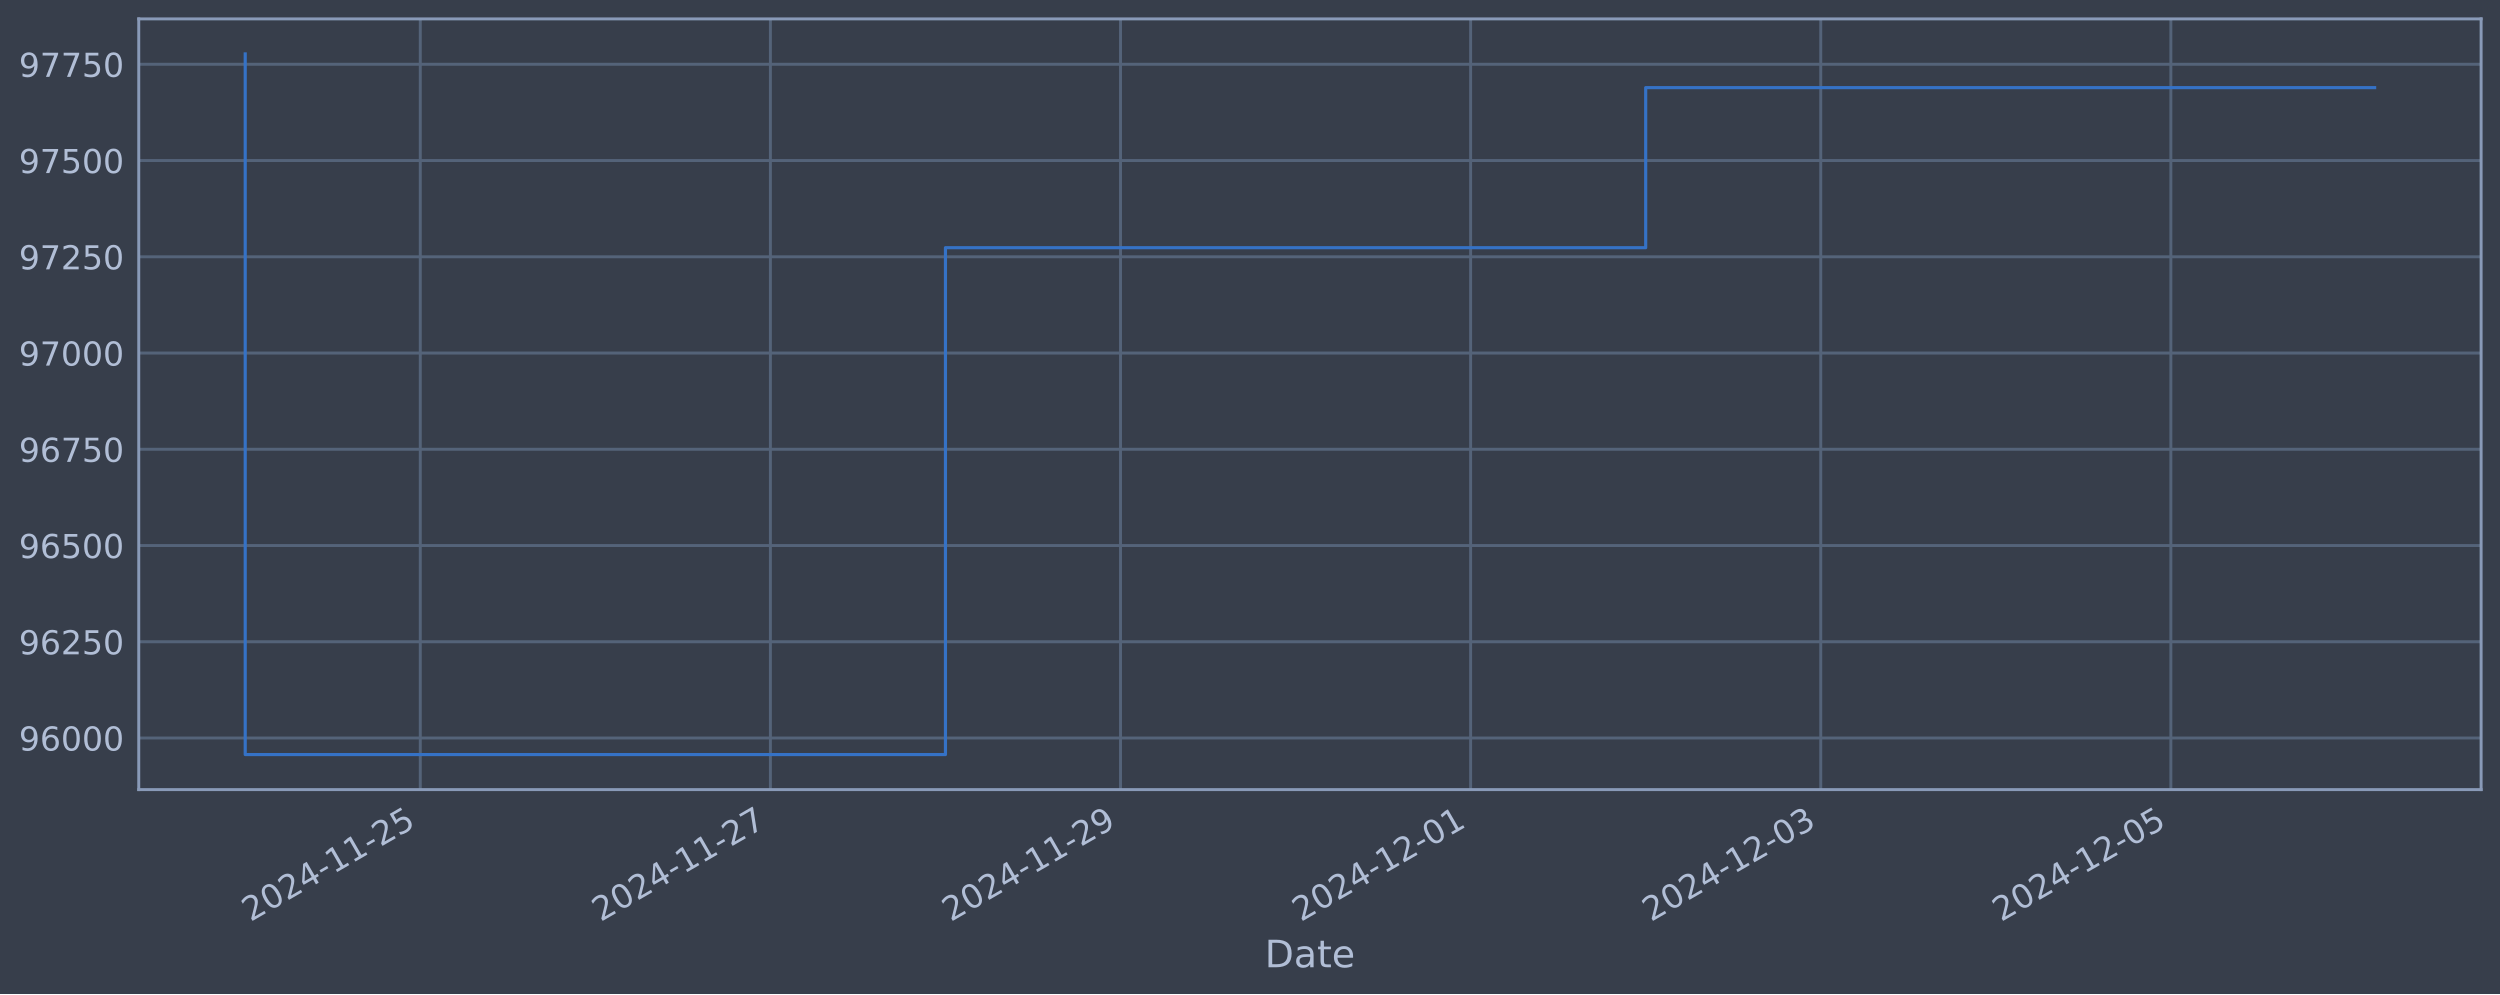
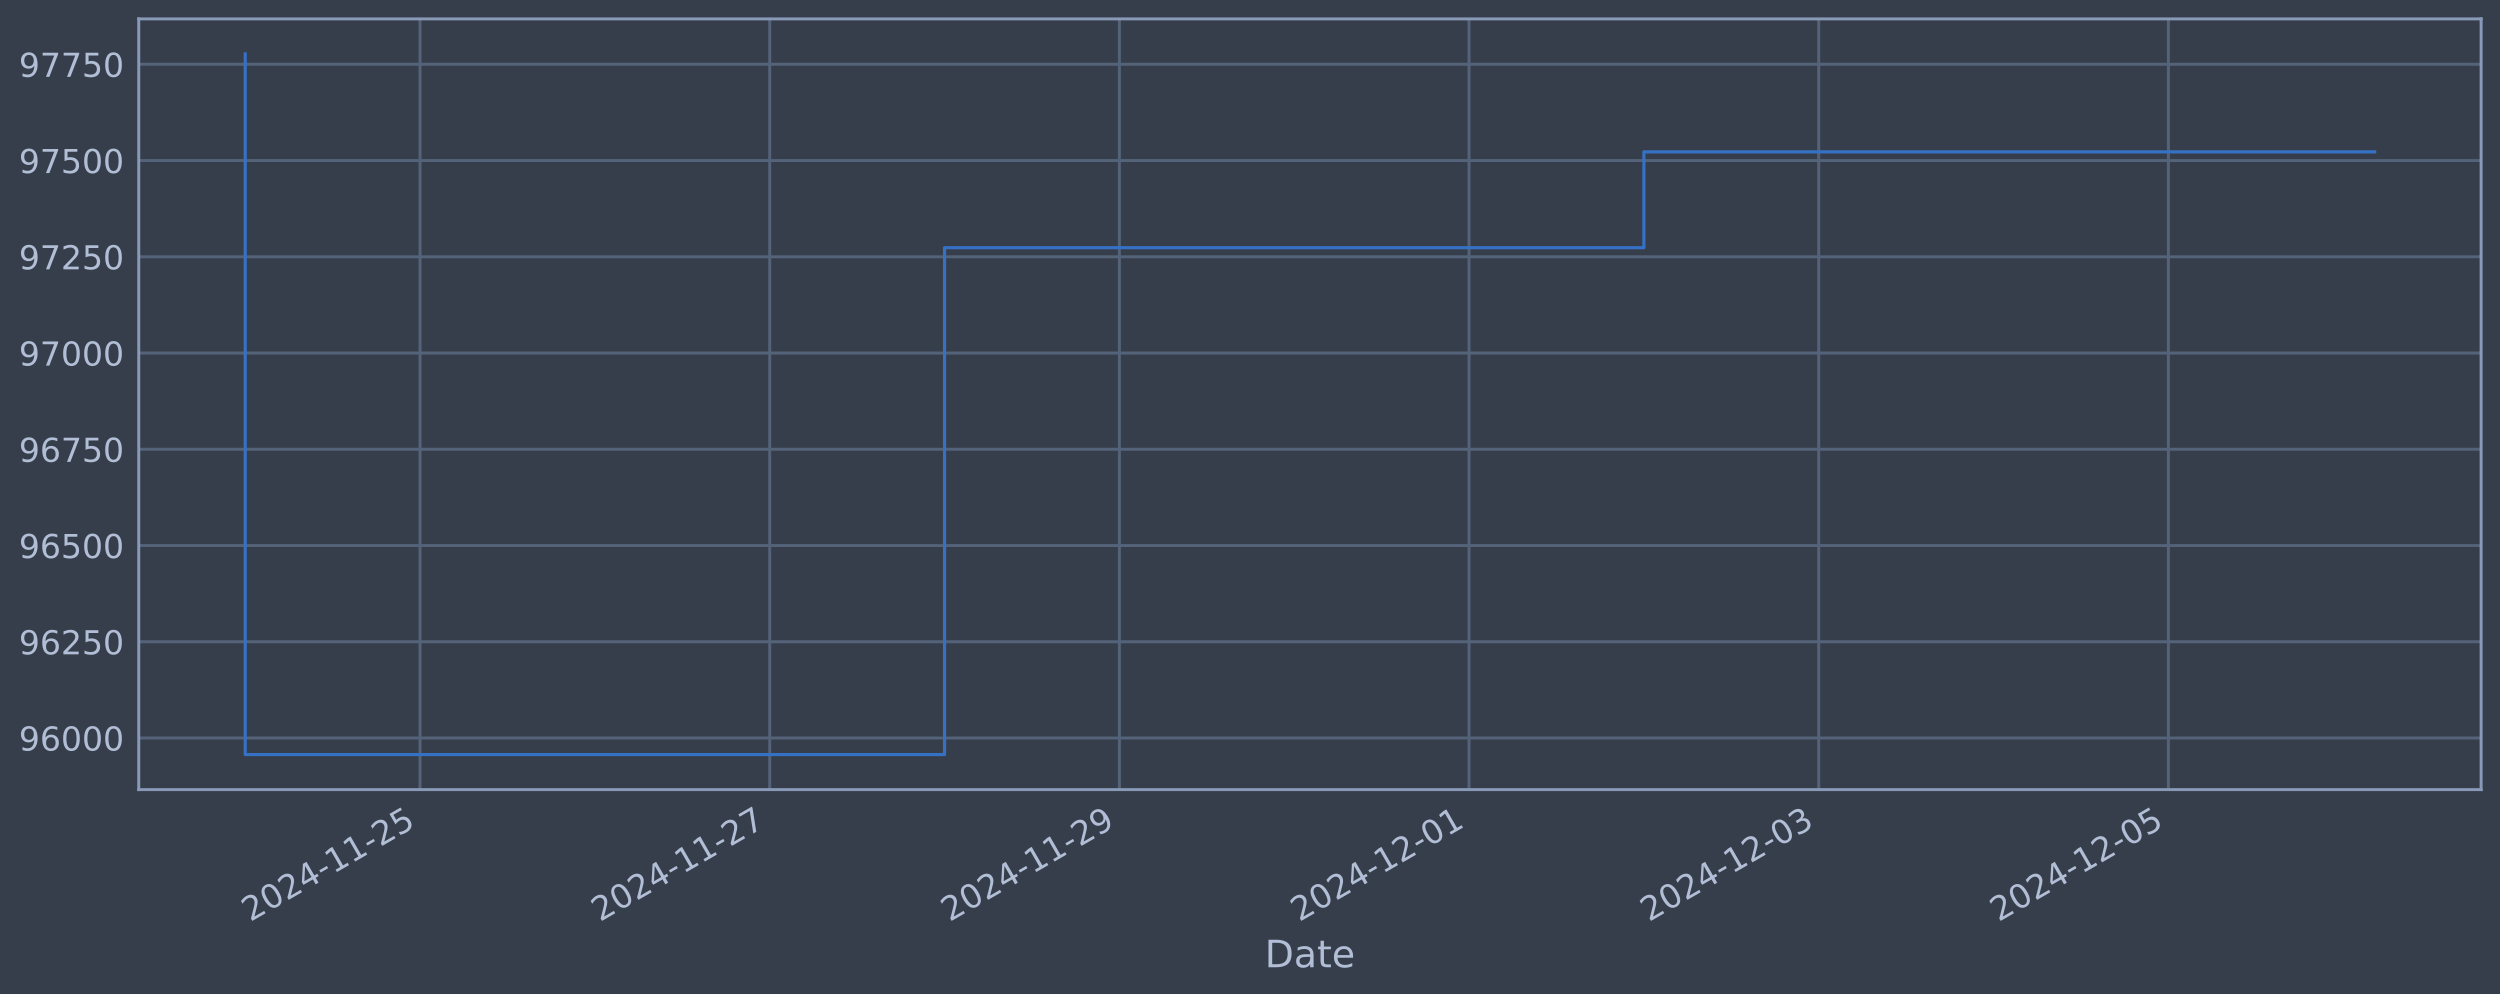
<svg xmlns="http://www.w3.org/2000/svg" xmlns:xlink="http://www.w3.org/1999/xlink" width="952.884pt" height="378.87pt" viewBox="0 0 952.884 378.87" version="1.1">
  <defs>
    <style type="text/css">*{stroke-linejoin: round; stroke-linecap: butt}</style>
  </defs>
  <g id="figure_1">
    <g id="patch_1">
      <path d="M 0 378.87  L 952.884 378.87  L 952.884 0  L 0 0  z " style="fill: #373e4b" />
    </g>
    <g id="axes_1">
      <g id="patch_2">
        <path d="M 52.884 300.96  L 945.684 300.96  L 945.684 7.2  L 52.884 7.2  z " style="fill: #373e4b" />
      </g>
      <g id="matplotlib.axis_1">
        <g id="xtick_1">
          <g id="line2d_1">
-             <path d="M 160.19 300.96  L 160.19 7.2  " clip-path="url(#p7ddcecc5f5)" style="fill: none; stroke: #546379; stroke-width: 1.12; stroke-linecap: square" />
+             <path d="M 160.104 300.96  L 160.104 7.2  " clip-path="url(#pc87a5936e1)" style="fill: none; stroke: #546379; stroke-width: 1.12; stroke-linecap: square" />
          </g>
          <g id="line2d_2" />
          <g id="text_1">
-             <g style="fill: #b1bed6" transform="translate(95.46405 351.4642) rotate(-30) scale(0.126 -0.126)">
+             <g style="fill: #b1bed6" transform="translate(95.37845 351.4642) rotate(-30) scale(0.126 -0.126)">
              <defs>
                <path id="DejaVuSans-32" d="M 1228 531  L 3431 531  L 3431 0  L 469 0  L 469 531  Q 828 903 1448 1529  Q 2069 2156 2228 2338  Q 2531 2678 2651 2914  Q 2772 3150 2772 3378  Q 2772 3750 2511 3984  Q 2250 4219 1831 4219  Q 1534 4219 1204 4116  Q 875 4013 500 3803  L 500 4441  Q 881 4594 1212 4672  Q 1544 4750 1819 4750  Q 2544 4750 2975 4387  Q 3406 4025 3406 3419  Q 3406 3131 3298 2873  Q 3191 2616 2906 2266  Q 2828 2175 2409 1742  Q 1991 1309 1228 531  z " transform="scale(0.015625)" />
                <path id="DejaVuSans-30" d="M 2034 4250  Q 1547 4250 1301 3770  Q 1056 3291 1056 2328  Q 1056 1369 1301 889  Q 1547 409 2034 409  Q 2525 409 2770 889  Q 3016 1369 3016 2328  Q 3016 3291 2770 3770  Q 2525 4250 2034 4250  z M 2034 4750  Q 2819 4750 3233 4129  Q 3647 3509 3647 2328  Q 3647 1150 3233 529  Q 2819 -91 2034 -91  Q 1250 -91 836 529  Q 422 1150 422 2328  Q 422 3509 836 4129  Q 1250 4750 2034 4750  z " transform="scale(0.015625)" />
                <path id="DejaVuSans-34" d="M 2419 4116  L 825 1625  L 2419 1625  L 2419 4116  z M 2253 4666  L 3047 4666  L 3047 1625  L 3713 1625  L 3713 1100  L 3047 1100  L 3047 0  L 2419 0  L 2419 1100  L 313 1100  L 313 1709  L 2253 4666  z " transform="scale(0.015625)" />
                <path id="DejaVuSans-2d" d="M 313 2009  L 1997 2009  L 1997 1497  L 313 1497  L 313 2009  z " transform="scale(0.015625)" />
                <path id="DejaVuSans-31" d="M 794 531  L 1825 531  L 1825 4091  L 703 3866  L 703 4441  L 1819 4666  L 2450 4666  L 2450 531  L 3481 531  L 3481 0  L 794 0  L 794 531  z " transform="scale(0.015625)" />
                <path id="DejaVuSans-35" d="M 691 4666  L 3169 4666  L 3169 4134  L 1269 4134  L 1269 2991  Q 1406 3038 1543 3061  Q 1681 3084 1819 3084  Q 2600 3084 3056 2656  Q 3513 2228 3513 1497  Q 3513 744 3044 326  Q 2575 -91 1722 -91  Q 1428 -91 1123 -41  Q 819 9 494 109  L 494 744  Q 775 591 1075 516  Q 1375 441 1709 441  Q 2250 441 2565 725  Q 2881 1009 2881 1497  Q 2881 1984 2565 2268  Q 2250 2553 1709 2553  Q 1456 2553 1204 2497  Q 953 2441 691 2322  L 691 4666  z " transform="scale(0.015625)" />
              </defs>
              <use xlink:href="#DejaVuSans-32" />
              <use xlink:href="#DejaVuSans-30" x="63.623" />
              <use xlink:href="#DejaVuSans-32" x="127.246" />
              <use xlink:href="#DejaVuSans-34" x="190.869" />
              <use xlink:href="#DejaVuSans-2d" x="254.492" />
              <use xlink:href="#DejaVuSans-31" x="290.576" />
              <use xlink:href="#DejaVuSans-31" x="354.199" />
              <use xlink:href="#DejaVuSans-2d" x="417.822" />
              <use xlink:href="#DejaVuSans-32" x="453.906" />
              <use xlink:href="#DejaVuSans-35" x="517.529" />
            </g>
          </g>
        </g>
        <g id="xtick_2">
          <g id="line2d_3">
-             <path d="M 293.638 300.96  L 293.638 7.2  " clip-path="url(#p7ddcecc5f5)" style="fill: none; stroke: #546379; stroke-width: 1.12; stroke-linecap: square" />
+             <path d="M 293.381 300.96  L 293.381 7.2  " clip-path="url(#pc87a5936e1)" style="fill: none; stroke: #546379; stroke-width: 1.12; stroke-linecap: square" />
          </g>
          <g id="line2d_4" />
          <g id="text_2">
-             <g style="fill: #b1bed6" transform="translate(228.912 351.4642) rotate(-30) scale(0.126 -0.126)">
+             <g style="fill: #b1bed6" transform="translate(228.6552 351.4642) rotate(-30) scale(0.126 -0.126)">
              <defs>
                <path id="DejaVuSans-37" d="M 525 4666  L 3525 4666  L 3525 4397  L 1831 0  L 1172 0  L 2766 4134  L 525 4134  L 525 4666  z " transform="scale(0.015625)" />
              </defs>
              <use xlink:href="#DejaVuSans-32" />
              <use xlink:href="#DejaVuSans-30" x="63.623" />
              <use xlink:href="#DejaVuSans-32" x="127.246" />
              <use xlink:href="#DejaVuSans-34" x="190.869" />
              <use xlink:href="#DejaVuSans-2d" x="254.492" />
              <use xlink:href="#DejaVuSans-31" x="290.576" />
              <use xlink:href="#DejaVuSans-31" x="354.199" />
              <use xlink:href="#DejaVuSans-2d" x="417.822" />
              <use xlink:href="#DejaVuSans-32" x="453.906" />
              <use xlink:href="#DejaVuSans-37" x="517.529" />
            </g>
          </g>
        </g>
        <g id="xtick_3">
          <g id="line2d_5">
-             <path d="M 427.086 300.96  L 427.086 7.2  " clip-path="url(#p7ddcecc5f5)" style="fill: none; stroke: #546379; stroke-width: 1.12; stroke-linecap: square" />
+             <path d="M 426.658 300.96  L 426.658 7.2  " clip-path="url(#pc87a5936e1)" style="fill: none; stroke: #546379; stroke-width: 1.12; stroke-linecap: square" />
          </g>
          <g id="line2d_6" />
          <g id="text_3">
-             <g style="fill: #b1bed6" transform="translate(362.36 351.4642) rotate(-30) scale(0.126 -0.126)">
+             <g style="fill: #b1bed6" transform="translate(361.932 351.4642) rotate(-30) scale(0.126 -0.126)">
              <defs>
                <path id="DejaVuSans-39" d="M 703 97  L 703 672  Q 941 559 1184 500  Q 1428 441 1663 441  Q 2288 441 2617 861  Q 2947 1281 2994 2138  Q 2813 1869 2534 1725  Q 2256 1581 1919 1581  Q 1219 1581 811 2004  Q 403 2428 403 3163  Q 403 3881 828 4315  Q 1253 4750 1959 4750  Q 2769 4750 3195 4129  Q 3622 3509 3622 2328  Q 3622 1225 3098 567  Q 2575 -91 1691 -91  Q 1453 -91 1209 -44  Q 966 3 703 97  z M 1959 2075  Q 2384 2075 2632 2365  Q 2881 2656 2881 3163  Q 2881 3666 2632 3958  Q 2384 4250 1959 4250  Q 1534 4250 1286 3958  Q 1038 3666 1038 3163  Q 1038 2656 1286 2365  Q 1534 2075 1959 2075  z " transform="scale(0.015625)" />
              </defs>
              <use xlink:href="#DejaVuSans-32" />
              <use xlink:href="#DejaVuSans-30" x="63.623" />
              <use xlink:href="#DejaVuSans-32" x="127.246" />
              <use xlink:href="#DejaVuSans-34" x="190.869" />
              <use xlink:href="#DejaVuSans-2d" x="254.492" />
              <use xlink:href="#DejaVuSans-31" x="290.576" />
              <use xlink:href="#DejaVuSans-31" x="354.199" />
              <use xlink:href="#DejaVuSans-2d" x="417.822" />
              <use xlink:href="#DejaVuSans-32" x="453.906" />
              <use xlink:href="#DejaVuSans-39" x="517.529" />
            </g>
          </g>
        </g>
        <g id="xtick_4">
          <g id="line2d_7">
-             <path d="M 560.534 300.96  L 560.534 7.2  " clip-path="url(#p7ddcecc5f5)" style="fill: none; stroke: #546379; stroke-width: 1.12; stroke-linecap: square" />
+             <path d="M 559.934 300.96  L 559.934 7.2  " clip-path="url(#pc87a5936e1)" style="fill: none; stroke: #546379; stroke-width: 1.12; stroke-linecap: square" />
          </g>
          <g id="line2d_8" />
          <g id="text_4">
-             <g style="fill: #b1bed6" transform="translate(495.808 351.4642) rotate(-30) scale(0.126 -0.126)">
+             <g style="fill: #b1bed6" transform="translate(495.2088 351.4642) rotate(-30) scale(0.126 -0.126)">
              <use xlink:href="#DejaVuSans-32" />
              <use xlink:href="#DejaVuSans-30" x="63.623" />
              <use xlink:href="#DejaVuSans-32" x="127.246" />
              <use xlink:href="#DejaVuSans-34" x="190.869" />
              <use xlink:href="#DejaVuSans-2d" x="254.492" />
              <use xlink:href="#DejaVuSans-31" x="290.576" />
              <use xlink:href="#DejaVuSans-32" x="354.199" />
              <use xlink:href="#DejaVuSans-2d" x="417.822" />
              <use xlink:href="#DejaVuSans-30" x="453.906" />
              <use xlink:href="#DejaVuSans-31" x="517.529" />
            </g>
          </g>
        </g>
        <g id="xtick_5">
          <g id="line2d_9">
-             <path d="M 693.982 300.96  L 693.982 7.2  " clip-path="url(#p7ddcecc5f5)" style="fill: none; stroke: #546379; stroke-width: 1.12; stroke-linecap: square" />
+             <path d="M 693.211 300.96  L 693.211 7.2  " clip-path="url(#pc87a5936e1)" style="fill: none; stroke: #546379; stroke-width: 1.12; stroke-linecap: square" />
          </g>
          <g id="line2d_10" />
          <g id="text_5">
-             <g style="fill: #b1bed6" transform="translate(629.256 351.4642) rotate(-30) scale(0.126 -0.126)">
+             <g style="fill: #b1bed6" transform="translate(628.4856 351.4642) rotate(-30) scale(0.126 -0.126)">
              <defs>
                <path id="DejaVuSans-33" d="M 2597 2516  Q 3050 2419 3304 2112  Q 3559 1806 3559 1356  Q 3559 666 3084 287  Q 2609 -91 1734 -91  Q 1441 -91 1130 -33  Q 819 25 488 141  L 488 750  Q 750 597 1062 519  Q 1375 441 1716 441  Q 2309 441 2620 675  Q 2931 909 2931 1356  Q 2931 1769 2642 2001  Q 2353 2234 1838 2234  L 1294 2234  L 1294 2753  L 1863 2753  Q 2328 2753 2575 2939  Q 2822 3125 2822 3475  Q 2822 3834 2567 4026  Q 2313 4219 1838 4219  Q 1578 4219 1281 4162  Q 984 4106 628 3988  L 628 4550  Q 988 4650 1302 4700  Q 1616 4750 1894 4750  Q 2613 4750 3031 4423  Q 3450 4097 3450 3541  Q 3450 3153 3228 2886  Q 3006 2619 2597 2516  z " transform="scale(0.015625)" />
              </defs>
              <use xlink:href="#DejaVuSans-32" />
              <use xlink:href="#DejaVuSans-30" x="63.623" />
              <use xlink:href="#DejaVuSans-32" x="127.246" />
              <use xlink:href="#DejaVuSans-34" x="190.869" />
              <use xlink:href="#DejaVuSans-2d" x="254.492" />
              <use xlink:href="#DejaVuSans-31" x="290.576" />
              <use xlink:href="#DejaVuSans-32" x="354.199" />
              <use xlink:href="#DejaVuSans-2d" x="417.822" />
              <use xlink:href="#DejaVuSans-30" x="453.906" />
              <use xlink:href="#DejaVuSans-33" x="517.529" />
            </g>
          </g>
        </g>
        <g id="xtick_6">
          <g id="line2d_11">
-             <path d="M 827.429 300.96  L 827.429 7.2  " clip-path="url(#p7ddcecc5f5)" style="fill: none; stroke: #546379; stroke-width: 1.12; stroke-linecap: square" />
+             <path d="M 826.488 300.96  L 826.488 7.2  " clip-path="url(#pc87a5936e1)" style="fill: none; stroke: #546379; stroke-width: 1.12; stroke-linecap: square" />
          </g>
          <g id="line2d_12" />
          <g id="text_6">
-             <g style="fill: #b1bed6" transform="translate(762.704 351.4642) rotate(-30) scale(0.126 -0.126)">
+             <g style="fill: #b1bed6" transform="translate(761.7624 351.4642) rotate(-30) scale(0.126 -0.126)">
              <use xlink:href="#DejaVuSans-32" />
              <use xlink:href="#DejaVuSans-30" x="63.623" />
              <use xlink:href="#DejaVuSans-32" x="127.246" />
              <use xlink:href="#DejaVuSans-34" x="190.869" />
              <use xlink:href="#DejaVuSans-2d" x="254.492" />
              <use xlink:href="#DejaVuSans-31" x="290.576" />
              <use xlink:href="#DejaVuSans-32" x="354.199" />
              <use xlink:href="#DejaVuSans-2d" x="417.822" />
              <use xlink:href="#DejaVuSans-30" x="453.906" />
              <use xlink:href="#DejaVuSans-35" x="517.529" />
            </g>
          </g>
        </g>
        <g id="text_7">
          <g style="fill: #b1bed6" transform="translate(482.0746 368.6753) scale(0.144 -0.144)">
            <defs>
              <path id="DejaVuSans-44" d="M 1259 4147  L 1259 519  L 2022 519  Q 2988 519 3436 956  Q 3884 1394 3884 2338  Q 3884 3275 3436 3711  Q 2988 4147 2022 4147  L 1259 4147  z M 628 4666  L 1925 4666  Q 3281 4666 3915 4102  Q 4550 3538 4550 2338  Q 4550 1131 3912 565  Q 3275 0 1925 0  L 628 0  L 628 4666  z " transform="scale(0.015625)" />
              <path id="DejaVuSans-61" d="M 2194 1759  Q 1497 1759 1228 1600  Q 959 1441 959 1056  Q 959 750 1161 570  Q 1363 391 1709 391  Q 2188 391 2477 730  Q 2766 1069 2766 1631  L 2766 1759  L 2194 1759  z M 3341 1997  L 3341 0  L 2766 0  L 2766 531  Q 2569 213 2275 61  Q 1981 -91 1556 -91  Q 1019 -91 701 211  Q 384 513 384 1019  Q 384 1609 779 1909  Q 1175 2209 1959 2209  L 2766 2209  L 2766 2266  Q 2766 2663 2505 2880  Q 2244 3097 1772 3097  Q 1472 3097 1187 3025  Q 903 2953 641 2809  L 641 3341  Q 956 3463 1253 3523  Q 1550 3584 1831 3584  Q 2591 3584 2966 3190  Q 3341 2797 3341 1997  z " transform="scale(0.015625)" />
              <path id="DejaVuSans-74" d="M 1172 4494  L 1172 3500  L 2356 3500  L 2356 3053  L 1172 3053  L 1172 1153  Q 1172 725 1289 603  Q 1406 481 1766 481  L 2356 481  L 2356 0  L 1766 0  Q 1100 0 847 248  Q 594 497 594 1153  L 594 3053  L 172 3053  L 172 3500  L 594 3500  L 594 4494  L 1172 4494  z " transform="scale(0.015625)" />
              <path id="DejaVuSans-65" d="M 3597 1894  L 3597 1613  L 953 1613  Q 991 1019 1311 708  Q 1631 397 2203 397  Q 2534 397 2845 478  Q 3156 559 3463 722  L 3463 178  Q 3153 47 2828 -22  Q 2503 -91 2169 -91  Q 1331 -91 842 396  Q 353 884 353 1716  Q 353 2575 817 3079  Q 1281 3584 2069 3584  Q 2775 3584 3186 3129  Q 3597 2675 3597 1894  z M 3022 2063  Q 3016 2534 2758 2815  Q 2500 3097 2075 3097  Q 1594 3097 1305 2825  Q 1016 2553 972 2059  L 3022 2063  z " transform="scale(0.015625)" />
            </defs>
            <use xlink:href="#DejaVuSans-44" />
            <use xlink:href="#DejaVuSans-61" x="77.002" />
            <use xlink:href="#DejaVuSans-74" x="138.281" />
            <use xlink:href="#DejaVuSans-65" x="177.49" />
          </g>
        </g>
      </g>
      <g id="matplotlib.axis_2">
        <g id="ytick_1">
          <g id="line2d_13">
-             <path d="M 52.884 281.296  L 945.684 281.296  " clip-path="url(#p7ddcecc5f5)" style="fill: none; stroke: #546379; stroke-width: 1.12; stroke-linecap: square" />
+             <path d="M 52.884 281.296  L 945.684 281.296  " clip-path="url(#pc87a5936e1)" style="fill: none; stroke: #546379; stroke-width: 1.12; stroke-linecap: square" />
          </g>
          <g id="line2d_14" />
          <g id="text_8">
            <g style="fill: #b1bed6" transform="translate(7.2 286.0831) scale(0.126 -0.126)">
              <defs>
                <path id="DejaVuSans-36" d="M 2113 2584  Q 1688 2584 1439 2293  Q 1191 2003 1191 1497  Q 1191 994 1439 701  Q 1688 409 2113 409  Q 2538 409 2786 701  Q 3034 994 3034 1497  Q 3034 2003 2786 2293  Q 2538 2584 2113 2584  z M 3366 4563  L 3366 3988  Q 3128 4100 2886 4159  Q 2644 4219 2406 4219  Q 1781 4219 1451 3797  Q 1122 3375 1075 2522  Q 1259 2794 1537 2939  Q 1816 3084 2150 3084  Q 2853 3084 3261 2657  Q 3669 2231 3669 1497  Q 3669 778 3244 343  Q 2819 -91 2113 -91  Q 1303 -91 875 529  Q 447 1150 447 2328  Q 447 3434 972 4092  Q 1497 4750 2381 4750  Q 2619 4750 2861 4703  Q 3103 4656 3366 4563  z " transform="scale(0.015625)" />
              </defs>
              <use xlink:href="#DejaVuSans-39" />
              <use xlink:href="#DejaVuSans-36" x="63.623" />
              <use xlink:href="#DejaVuSans-30" x="127.246" />
              <use xlink:href="#DejaVuSans-30" x="190.869" />
              <use xlink:href="#DejaVuSans-30" x="254.492" />
            </g>
          </g>
        </g>
        <g id="ytick_2">
          <g id="line2d_15">
-             <path d="M 52.884 244.612  L 945.684 244.612  " clip-path="url(#p7ddcecc5f5)" style="fill: none; stroke: #546379; stroke-width: 1.12; stroke-linecap: square" />
+             <path d="M 52.884 244.612  L 945.684 244.612  " clip-path="url(#pc87a5936e1)" style="fill: none; stroke: #546379; stroke-width: 1.12; stroke-linecap: square" />
          </g>
          <g id="line2d_16" />
          <g id="text_9">
            <g style="fill: #b1bed6" transform="translate(7.2 249.3988) scale(0.126 -0.126)">
              <use xlink:href="#DejaVuSans-39" />
              <use xlink:href="#DejaVuSans-36" x="63.623" />
              <use xlink:href="#DejaVuSans-32" x="127.246" />
              <use xlink:href="#DejaVuSans-35" x="190.869" />
              <use xlink:href="#DejaVuSans-30" x="254.492" />
            </g>
          </g>
        </g>
        <g id="ytick_3">
          <g id="line2d_17">
-             <path d="M 52.884 207.927  L 945.684 207.927  " clip-path="url(#p7ddcecc5f5)" style="fill: none; stroke: #546379; stroke-width: 1.12; stroke-linecap: square" />
+             <path d="M 52.884 207.927  L 945.684 207.927  " clip-path="url(#pc87a5936e1)" style="fill: none; stroke: #546379; stroke-width: 1.12; stroke-linecap: square" />
          </g>
          <g id="line2d_18" />
          <g id="text_10">
            <g style="fill: #b1bed6" transform="translate(7.2 212.7145) scale(0.126 -0.126)">
              <use xlink:href="#DejaVuSans-39" />
              <use xlink:href="#DejaVuSans-36" x="63.623" />
              <use xlink:href="#DejaVuSans-35" x="127.246" />
              <use xlink:href="#DejaVuSans-30" x="190.869" />
              <use xlink:href="#DejaVuSans-30" x="254.492" />
            </g>
          </g>
        </g>
        <g id="ytick_4">
          <g id="line2d_19">
-             <path d="M 52.884 171.243  L 945.684 171.243  " clip-path="url(#p7ddcecc5f5)" style="fill: none; stroke: #546379; stroke-width: 1.12; stroke-linecap: square" />
+             <path d="M 52.884 171.243  L 945.684 171.243  " clip-path="url(#pc87a5936e1)" style="fill: none; stroke: #546379; stroke-width: 1.12; stroke-linecap: square" />
          </g>
          <g id="line2d_20" />
          <g id="text_11">
            <g style="fill: #b1bed6" transform="translate(7.2 176.0301) scale(0.126 -0.126)">
              <use xlink:href="#DejaVuSans-39" />
              <use xlink:href="#DejaVuSans-36" x="63.623" />
              <use xlink:href="#DejaVuSans-37" x="127.246" />
              <use xlink:href="#DejaVuSans-35" x="190.869" />
              <use xlink:href="#DejaVuSans-30" x="254.492" />
            </g>
          </g>
        </g>
        <g id="ytick_5">
          <g id="line2d_21">
-             <path d="M 52.884 134.559  L 945.684 134.559  " clip-path="url(#p7ddcecc5f5)" style="fill: none; stroke: #546379; stroke-width: 1.12; stroke-linecap: square" />
+             <path d="M 52.884 134.559  L 945.684 134.559  " clip-path="url(#pc87a5936e1)" style="fill: none; stroke: #546379; stroke-width: 1.12; stroke-linecap: square" />
          </g>
          <g id="line2d_22" />
          <g id="text_12">
            <g style="fill: #b1bed6" transform="translate(7.2 139.3458) scale(0.126 -0.126)">
              <use xlink:href="#DejaVuSans-39" />
              <use xlink:href="#DejaVuSans-37" x="63.623" />
              <use xlink:href="#DejaVuSans-30" x="127.246" />
              <use xlink:href="#DejaVuSans-30" x="190.869" />
              <use xlink:href="#DejaVuSans-30" x="254.492" />
            </g>
          </g>
        </g>
        <g id="ytick_6">
          <g id="line2d_23">
-             <path d="M 52.884 97.874  L 945.684 97.874  " clip-path="url(#p7ddcecc5f5)" style="fill: none; stroke: #546379; stroke-width: 1.12; stroke-linecap: square" />
+             <path d="M 52.884 97.874  L 945.684 97.874  " clip-path="url(#pc87a5936e1)" style="fill: none; stroke: #546379; stroke-width: 1.12; stroke-linecap: square" />
          </g>
          <g id="line2d_24" />
          <g id="text_13">
            <g style="fill: #b1bed6" transform="translate(7.2 102.6615) scale(0.126 -0.126)">
              <use xlink:href="#DejaVuSans-39" />
              <use xlink:href="#DejaVuSans-37" x="63.623" />
              <use xlink:href="#DejaVuSans-32" x="127.246" />
              <use xlink:href="#DejaVuSans-35" x="190.869" />
              <use xlink:href="#DejaVuSans-30" x="254.492" />
            </g>
          </g>
        </g>
        <g id="ytick_7">
          <g id="line2d_25">
-             <path d="M 52.884 61.19  L 945.684 61.19  " clip-path="url(#p7ddcecc5f5)" style="fill: none; stroke: #546379; stroke-width: 1.12; stroke-linecap: square" />
+             <path d="M 52.884 61.19  L 945.684 61.19  " clip-path="url(#pc87a5936e1)" style="fill: none; stroke: #546379; stroke-width: 1.12; stroke-linecap: square" />
          </g>
          <g id="line2d_26" />
          <g id="text_14">
            <g style="fill: #b1bed6" transform="translate(7.2 65.97717) scale(0.126 -0.126)">
              <use xlink:href="#DejaVuSans-39" />
              <use xlink:href="#DejaVuSans-37" x="63.623" />
              <use xlink:href="#DejaVuSans-35" x="127.246" />
              <use xlink:href="#DejaVuSans-30" x="190.869" />
              <use xlink:href="#DejaVuSans-30" x="254.492" />
            </g>
          </g>
        </g>
        <g id="ytick_8">
          <g id="line2d_27">
-             <path d="M 52.884 24.506  L 945.684 24.506  " clip-path="url(#p7ddcecc5f5)" style="fill: none; stroke: #546379; stroke-width: 1.12; stroke-linecap: square" />
+             <path d="M 52.884 24.506  L 945.684 24.506  " clip-path="url(#pc87a5936e1)" style="fill: none; stroke: #546379; stroke-width: 1.12; stroke-linecap: square" />
          </g>
          <g id="line2d_28" />
          <g id="text_15">
            <g style="fill: #b1bed6" transform="translate(7.2 29.29285) scale(0.126 -0.126)">
              <use xlink:href="#DejaVuSans-39" />
              <use xlink:href="#DejaVuSans-37" x="63.623" />
              <use xlink:href="#DejaVuSans-37" x="127.246" />
              <use xlink:href="#DejaVuSans-35" x="190.869" />
              <use xlink:href="#DejaVuSans-30" x="254.492" />
            </g>
          </g>
        </g>
      </g>
      <g id="line2d_29">
-         <path d="M 93.466 20.553  L 93.466 287.607  L 360.362 287.607  L 360.362 94.409  L 627.258 94.409  L 627.258 33.406  L 905.102 33.406  " clip-path="url(#p7ddcecc5f5)" style="fill: none; stroke: #3572c6; stroke-width: 1.2; stroke-linecap: square" />
+         <path d="M 93.466 20.553  L 93.466 287.607  L 360.019 287.607  L 360.019 94.409  L 626.573 94.409  L 626.573 57.882  L 905.102 57.882  " clip-path="url(#pc87a5936e1)" style="fill: none; stroke: #3572c6; stroke-width: 1.2; stroke-linecap: square" />
      </g>
      <g id="patch_3">
        <path d="M 52.884 300.96  L 52.884 7.2  " style="fill: none; stroke: #899ab8; stroke-width: 1.12; stroke-linejoin: miter; stroke-linecap: square" />
      </g>
      <g id="patch_4">
        <path d="M 945.684 300.96  L 945.684 7.2  " style="fill: none; stroke: #899ab8; stroke-width: 1.12; stroke-linejoin: miter; stroke-linecap: square" />
      </g>
      <g id="patch_5">
        <path d="M 52.884 300.96  L 945.684 300.96  " style="fill: none; stroke: #899ab8; stroke-width: 1.12; stroke-linejoin: miter; stroke-linecap: square" />
      </g>
      <g id="patch_6">
        <path d="M 52.884 7.2  L 945.684 7.2  " style="fill: none; stroke: #899ab8; stroke-width: 1.12; stroke-linejoin: miter; stroke-linecap: square" />
      </g>
    </g>
  </g>
  <defs>
-     <clipPath id="p7ddcecc5f5">
+     <clipPath id="pc87a5936e1">
      <rect x="52.884" y="7.2" width="892.8" height="293.76" />
    </clipPath>
  </defs>
</svg>
